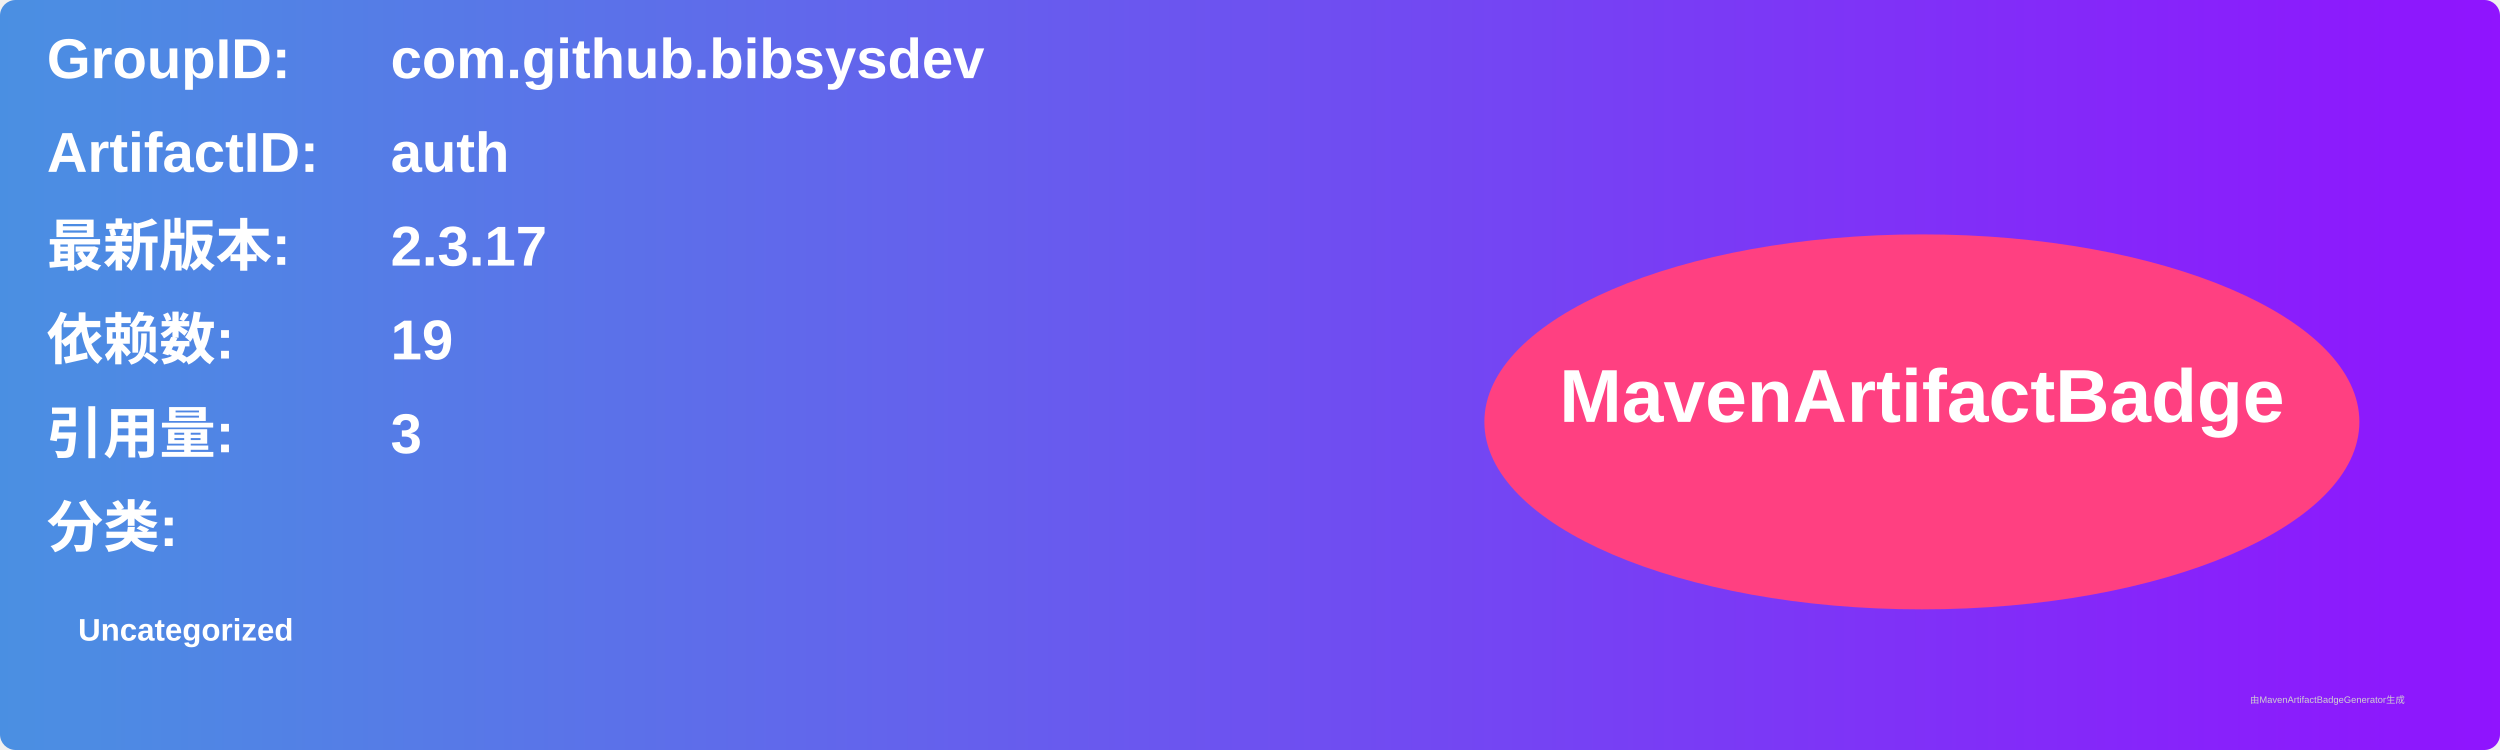
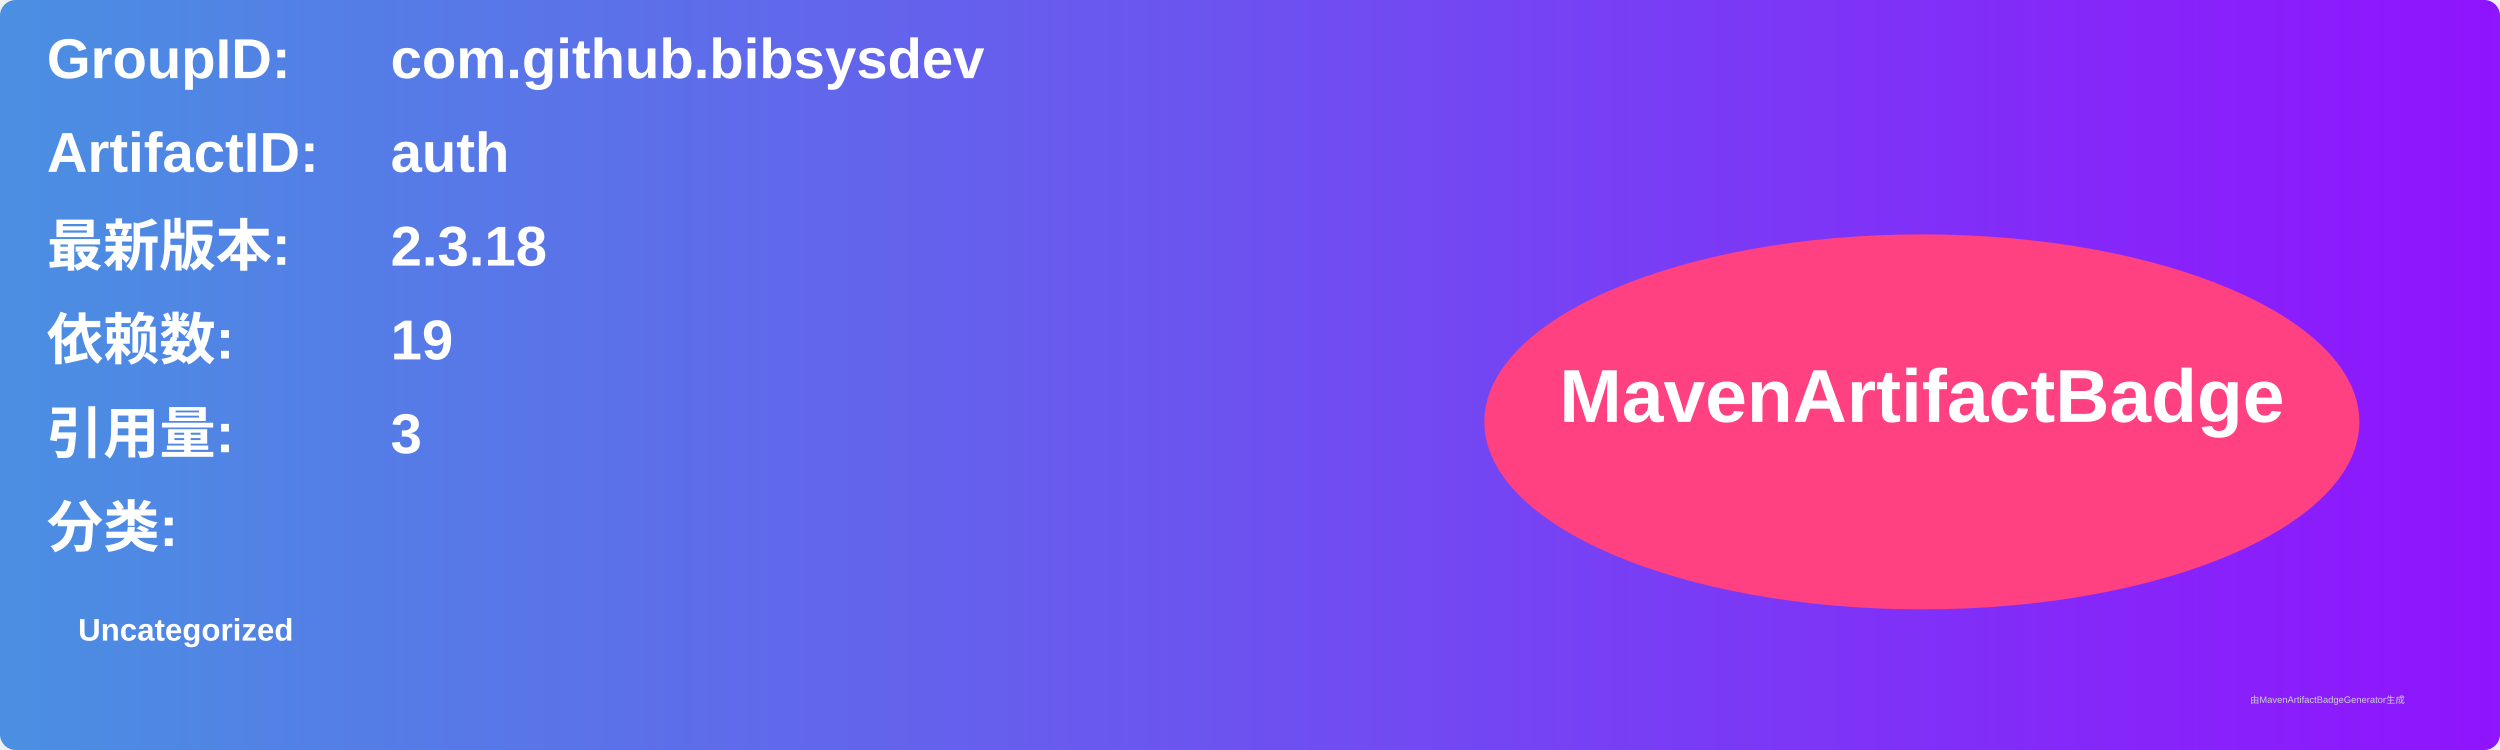
<svg xmlns="http://www.w3.org/2000/svg" width="800" height="240" viewBox="0 0 800 240">
  <linearGradient id="grad" x1="0%" y1="0%" x2="100%" y2="0%">
    <stop offset="0%" stop-color="#4a90e2" />
    <stop offset="100%" stop-color="#9013fe" />
  </linearGradient>
  <rect width="100%" height="100%" rx="5" ry="5" fill="url(#grad)" />
  <g transform="translate(15, 15)">
    <text x="0" y="10" font-family="Arial" font-size="18" fill="white" font-weight="bold" width="260">GroupID:</text>
    <text x="110" y="10" font-family="Arial" font-size="18" fill="white" font-weight="bold" width="460">com.github.bibsysdev</text>
    <text x="0" y="40" font-family="Arial" font-size="18" fill="white" font-weight="bold" width="260">ArtifactID:</text>
    <text x="110" y="40" font-family="Arial" font-size="18" fill="white" font-weight="bold" width="460">auth</text>
    <text x="0" y="70" font-family="Arial" font-size="18" fill="white" font-weight="bold">最新版本:</text>
    <text x="110" y="70" font-family="Arial" font-size="18" fill="white" font-weight="bold">
-       <tspan font-weight="bold">2.3.17</tspan>
+       <tspan font-weight="bold">2.3.18</tspan>
    </text>
    <text x="0" y="100" font-family="Arial" font-size="18" fill="white" font-weight="bold">依赖数: </text>
    <text x="110" y="100" font-family="Arial" font-size="18" fill="white">
      <tspan font-weight="bold">19</tspan>
    </text>
    <text x="0" y="130" font-family="Arial" font-size="18" fill="white" font-weight="bold">引用量: </text>
    <text x="110" y="130" font-family="Arial" font-size="18" fill="white">
      <tspan font-weight="bold">3</tspan>
    </text>
    <text x="0" y="160" font-family="Arial" font-size="18" fill="white" font-weight="bold">分类:</text>
    <text x="10" y="190" font-family="Arial" font-size="10" fill="white">
      <tspan font-weight="bold">Uncategorized</tspan>
    </text>
    <ellipse cx="600" cy="120" rx="140" ry="60" fill="#ff4081" />
    <text x="600" y="120" text-anchor="middle" font-family="Arial" font-size="24" fill="white" font-weight="bold">MavenArtifactBadge</text>
  </g>
  <text x="720" y="225" font-family="Arial" font-size="3" fill="#d0d0d0">由MavenArtifactBadgeGenerator生成</text>
</svg>
